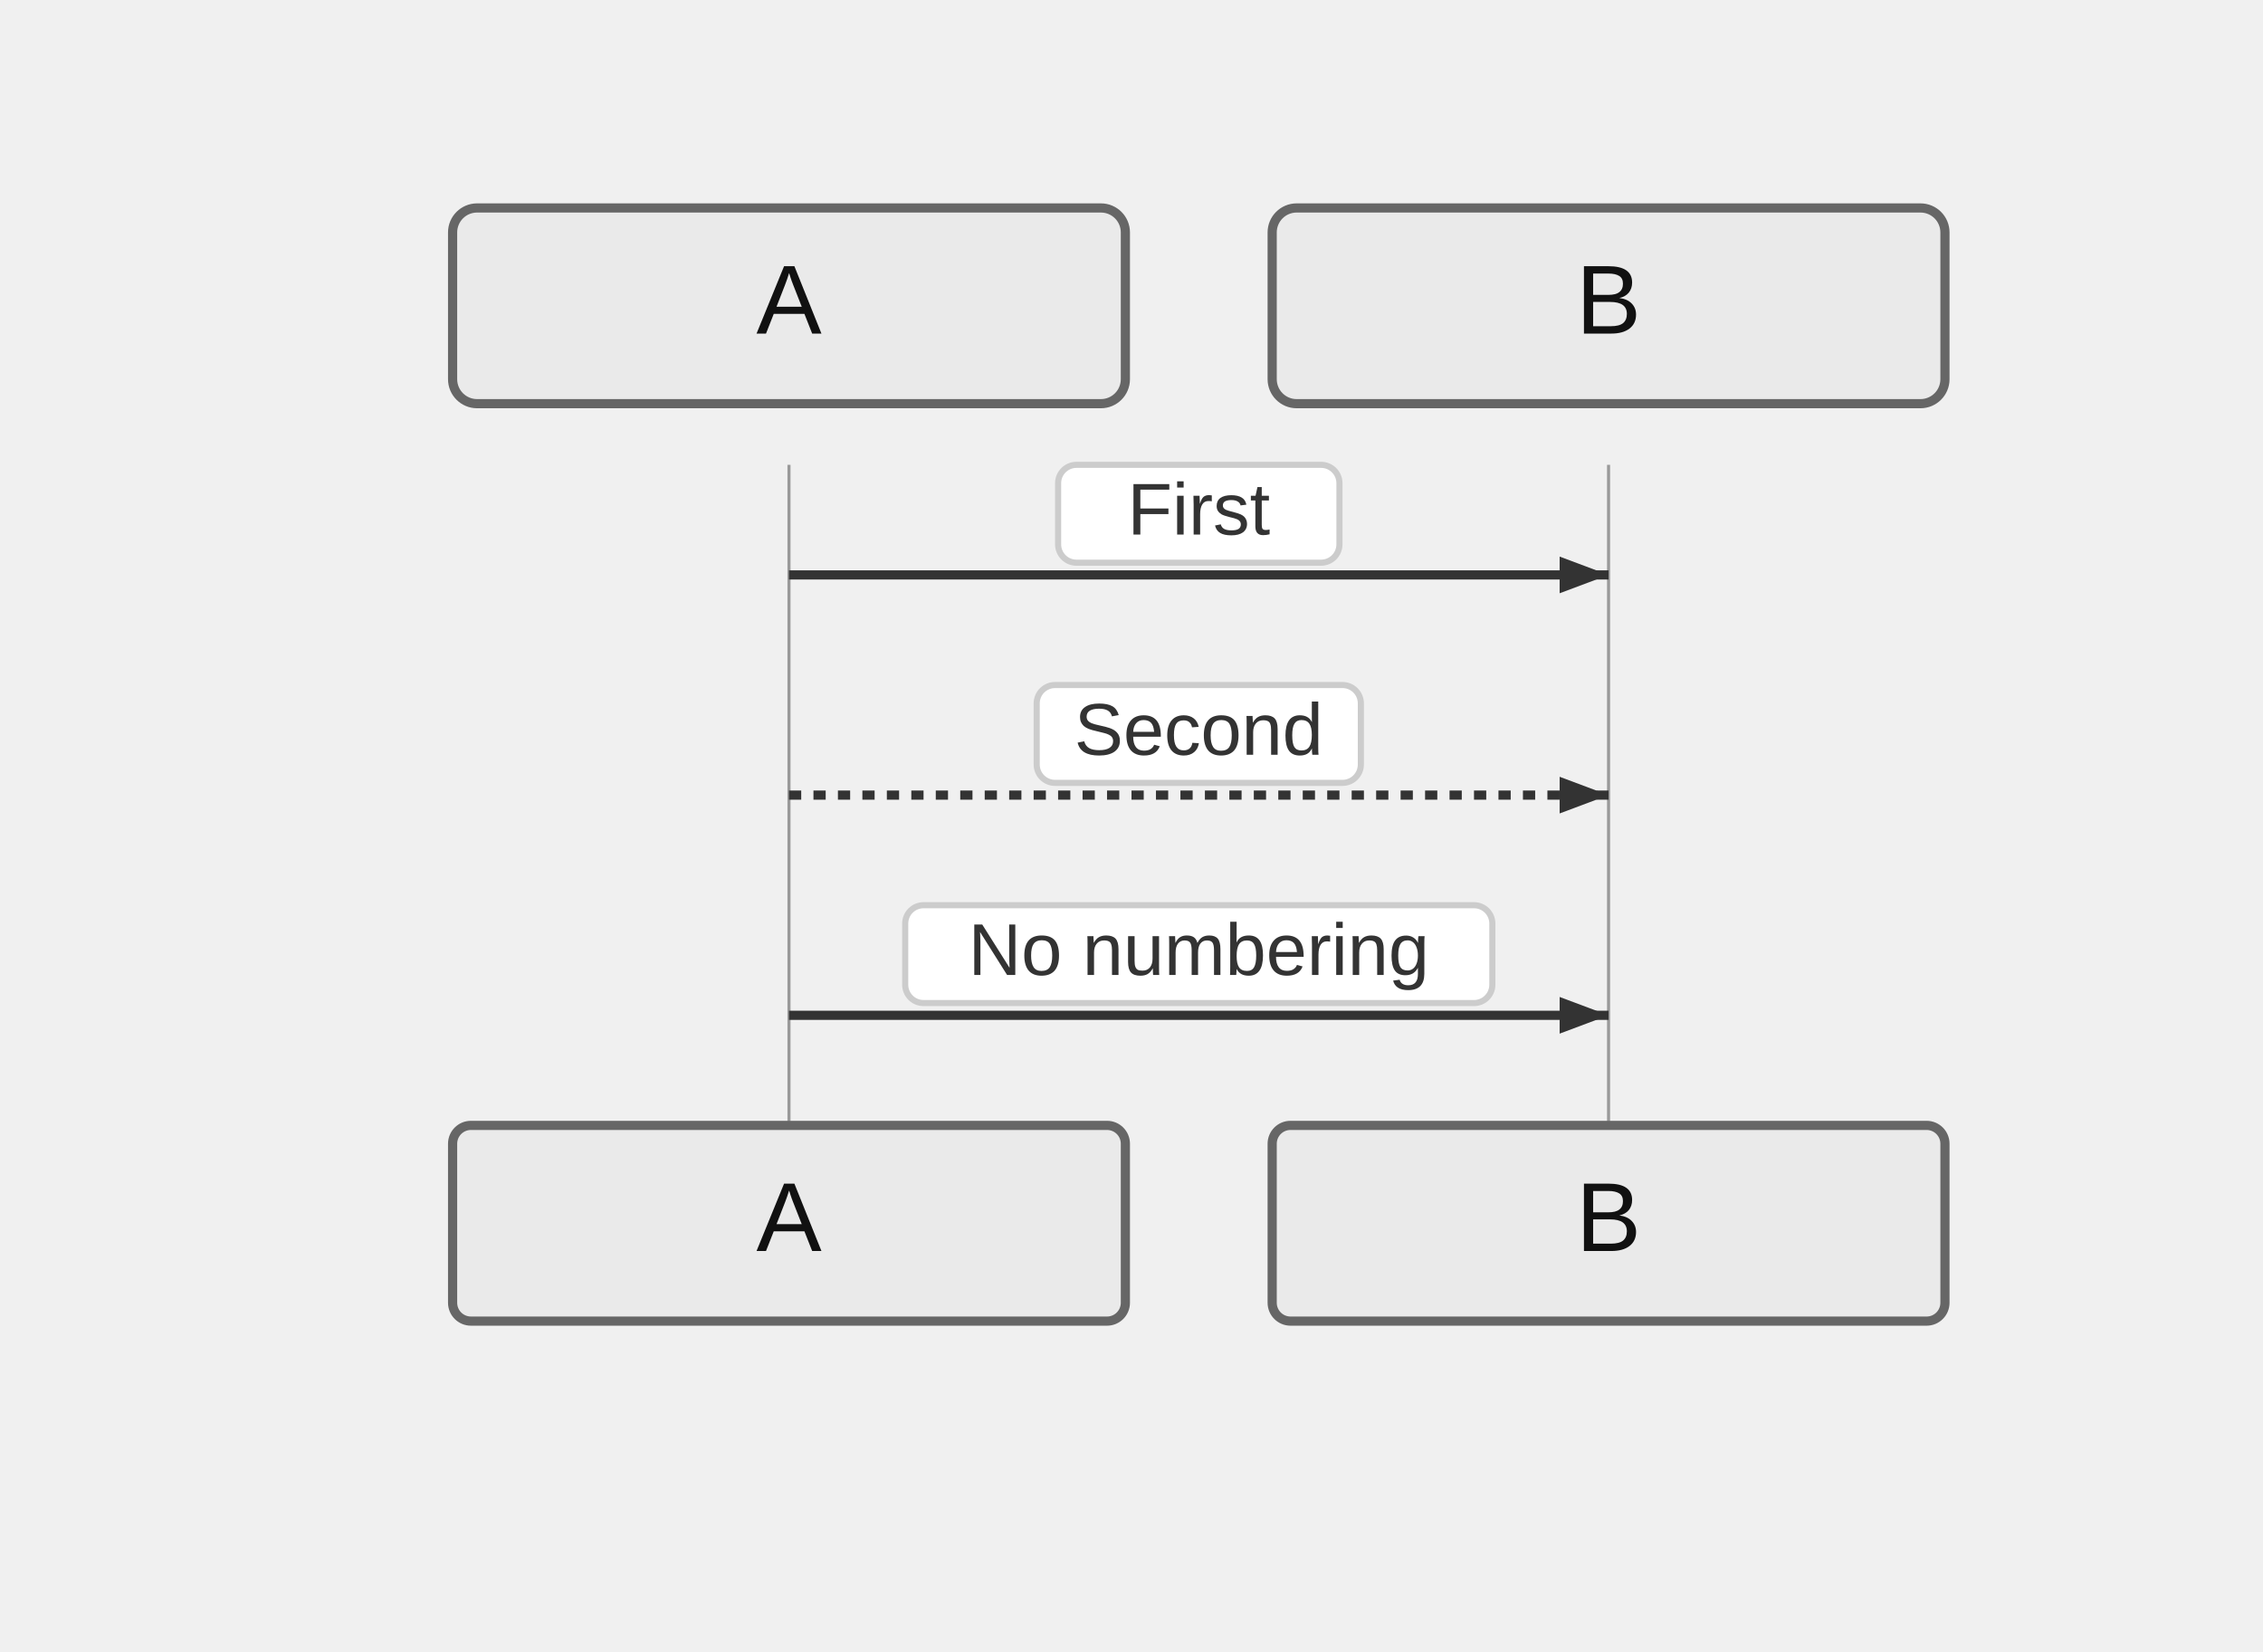
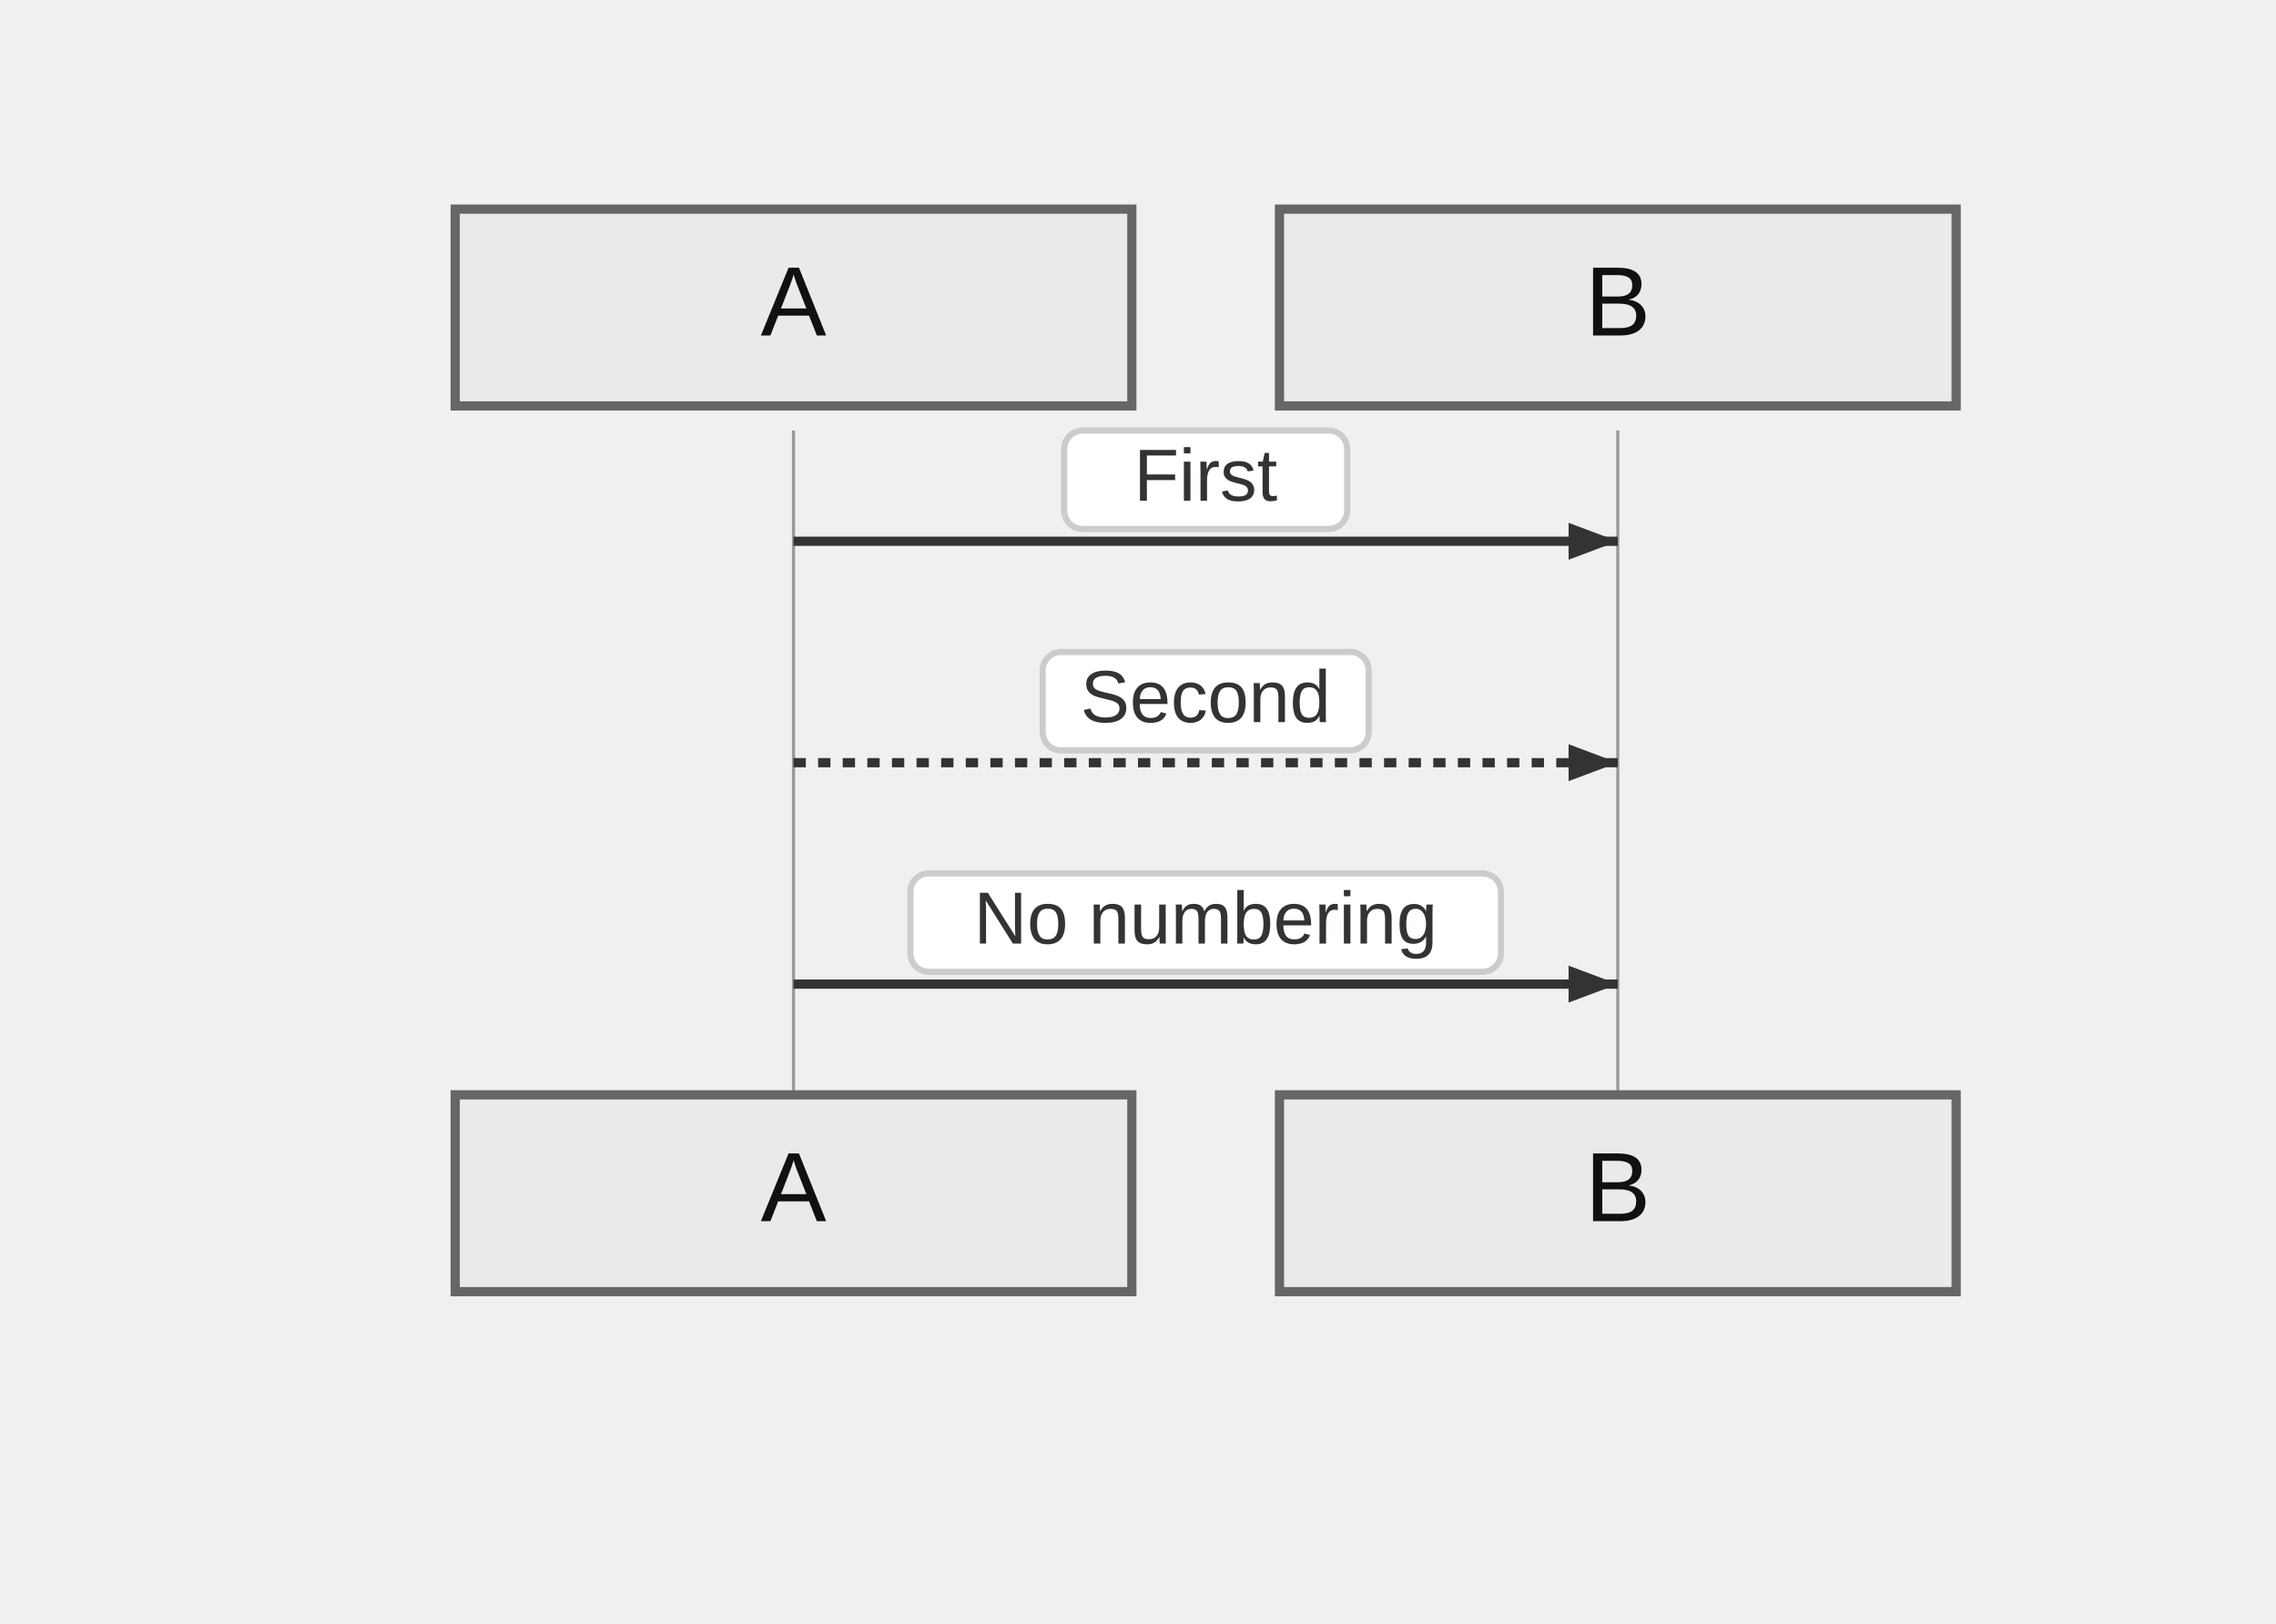
- <svg xmlns="http://www.w3.org/2000/svg" width="370" height="270" viewBox="-50 -10 370 270">
+ <svg xmlns="http://www.w3.org/2000/svg" width="370" height="264" viewBox="-50 -10 370 264">
  <style>
    .actor-rect { fill: #eaeaea; stroke: #666; stroke-width: 1.5px; }
-     .actor-label { font-family: "Trebuchet MS", Verdana, Arial, sans-serif; font-size: 16px; fill: #111; }
+     .actor-label { font-family: Arial, sans-serif; font-size: 16px; fill: #111; }
    .lifeline { stroke: #999; stroke-width: 0.5px; }
    .activation { fill: #f4f4f4; stroke: #666; stroke-width: 1px; }
    .msg-line { stroke: #333; stroke-width: 1.5px; fill: none; }
    .msg-line.dotted { stroke-dasharray: 2 2; }
    .msg-line.thick { stroke-width: 3px; }
    .msg-label { font-family: "Trebuchet MS", Verdana, Arial, sans-serif; font-size: 12px; fill: #333; dominant-baseline: middle; }
    .msg-label-bg { fill: #ffffff; stroke: #cccccc; stroke-width: 1px; rx: 3; }
    .arrowhead { fill: #333; }
    .openhead { fill: none; stroke: #333; stroke-width: 1.5px; }
    .crosshead { stroke: #333; stroke-width: 1.5px; }
    .note { fill: #fff5ad; stroke: #aaaa33; stroke-width: 1px; }
    .note-text { font-family: "Trebuchet MS", Verdana, Arial, sans-serif; font-size: 12px; fill: #333; }
    /* Align sequence block styling exactly with flowchart clusters */
    .group-frame { fill: none; stroke: #aaaa33; stroke-width: 1px; }
    .cluster-bg { fill: #ffffde; }
    .cluster-border { fill: none; stroke: #aaaa33; stroke-width: 1px; }
    .cluster-title-bg { fill: rgba(255,255,255,0.8); }
    .cluster-label-text { fill: #333; font-family: Arial, sans-serif; font-size: 12px; }
  </style>
  <g class="actor" transform="translate(24,24)">
-     <rect class="actor-rect" width="110" height="32" rx="4" fill="#eaeaea" stroke="#666" />
+     <rect class="actor-rect" width="110" height="32" rx="0" fill="#eaeaea" stroke="#666" />
    <text class="actor-label" x="55" y="16" text-anchor="middle" dominant-baseline="middle">A</text>
  </g>
  <g class="actor" transform="translate(158,24)">
-     <rect class="actor-rect" width="110" height="32" rx="4" fill="#eaeaea" stroke="#666" />
+     <rect class="actor-rect" width="110" height="32" rx="0" fill="#eaeaea" stroke="#666" />
    <text class="actor-label" x="55" y="16" text-anchor="middle" dominant-baseline="middle">B</text>
  </g>
-   <line class="lifeline" x1="79" y1="66" x2="79" y2="174" />
-   <line class="lifeline" x1="213" y1="66" x2="213" y2="174" />
-   <path class="msg-line solid" d="M 79 84 L 213 84" />
-   <path d="M213,84 L205,87 L205,81 Z" fill="#333" />
-   <rect class="msg-label-bg" x="123" y="66" width="46" height="16" rx="3" />
-   <text class="msg-label" x="146" y="74" text-anchor="middle">First</text>
-   <path class="msg-line dotted" d="M 79 120 L 213 120" />
-   <path d="M213,120 L205,123 L205,117 Z" fill="#333" />
-   <rect class="msg-label-bg" x="119.5" y="102" width="53" height="16" rx="3" />
-   <text class="msg-label" x="146" y="110" text-anchor="middle">Second</text>
-   <path class="msg-line solid" d="M 79 156 L 213 156" />
-   <path d="M213,156 L205,159 L205,153 Z" fill="#333" />
-   <rect class="msg-label-bg" x="98" y="138" width="96" height="16" rx="3" />
-   <text class="msg-label" x="146" y="146" text-anchor="middle">No numbering</text>
-   <g class="actor" transform="translate(24,174)">
-     <rect class="actor-rect" width="110" height="32" rx="3" fill="#eaeaea" stroke="#666" />
+   <line class="lifeline" x1="79" y1="60" x2="79" y2="168" />
+   <line class="lifeline" x1="213" y1="60" x2="213" y2="168" />
+   <path class="msg-line solid" d="M 79 78 L 213 78" />
+   <path d="M213,78 L205,81 L205,75 Z" fill="#333" />
+   <rect class="msg-label-bg" x="123" y="60" width="46" height="16" rx="0" />
+   <text class="msg-label" x="146" y="68" text-anchor="middle">First</text>
+   <path class="msg-line dotted" d="M 79 114 L 213 114" />
+   <path d="M213,114 L205,117 L205,111 Z" fill="#333" />
+   <rect class="msg-label-bg" x="119.5" y="96" width="53" height="16" rx="0" />
+   <text class="msg-label" x="146" y="104" text-anchor="middle">Second</text>
+   <path class="msg-line solid" d="M 79 150 L 213 150" />
+   <path d="M213,150 L205,153 L205,147 Z" fill="#333" />
+   <rect class="msg-label-bg" x="98" y="132" width="96" height="16" rx="0" />
+   <text class="msg-label" x="146" y="140" text-anchor="middle">No numbering</text>
+   <g class="actor" transform="translate(24,168)">
+     <rect class="actor-rect" width="110" height="32" rx="0" fill="#eaeaea" stroke="#666" />
    <text class="actor-label" x="55" y="16" text-anchor="middle" dominant-baseline="middle">A</text>
  </g>
-   <g class="actor" transform="translate(158,174)">
-     <rect class="actor-rect" width="110" height="32" rx="3" fill="#eaeaea" stroke="#666" />
+   <g class="actor" transform="translate(158,168)">
+     <rect class="actor-rect" width="110" height="32" rx="0" fill="#eaeaea" stroke="#666" />
    <text class="actor-label" x="55" y="16" text-anchor="middle" dominant-baseline="middle">B</text>
  </g>
</svg>
